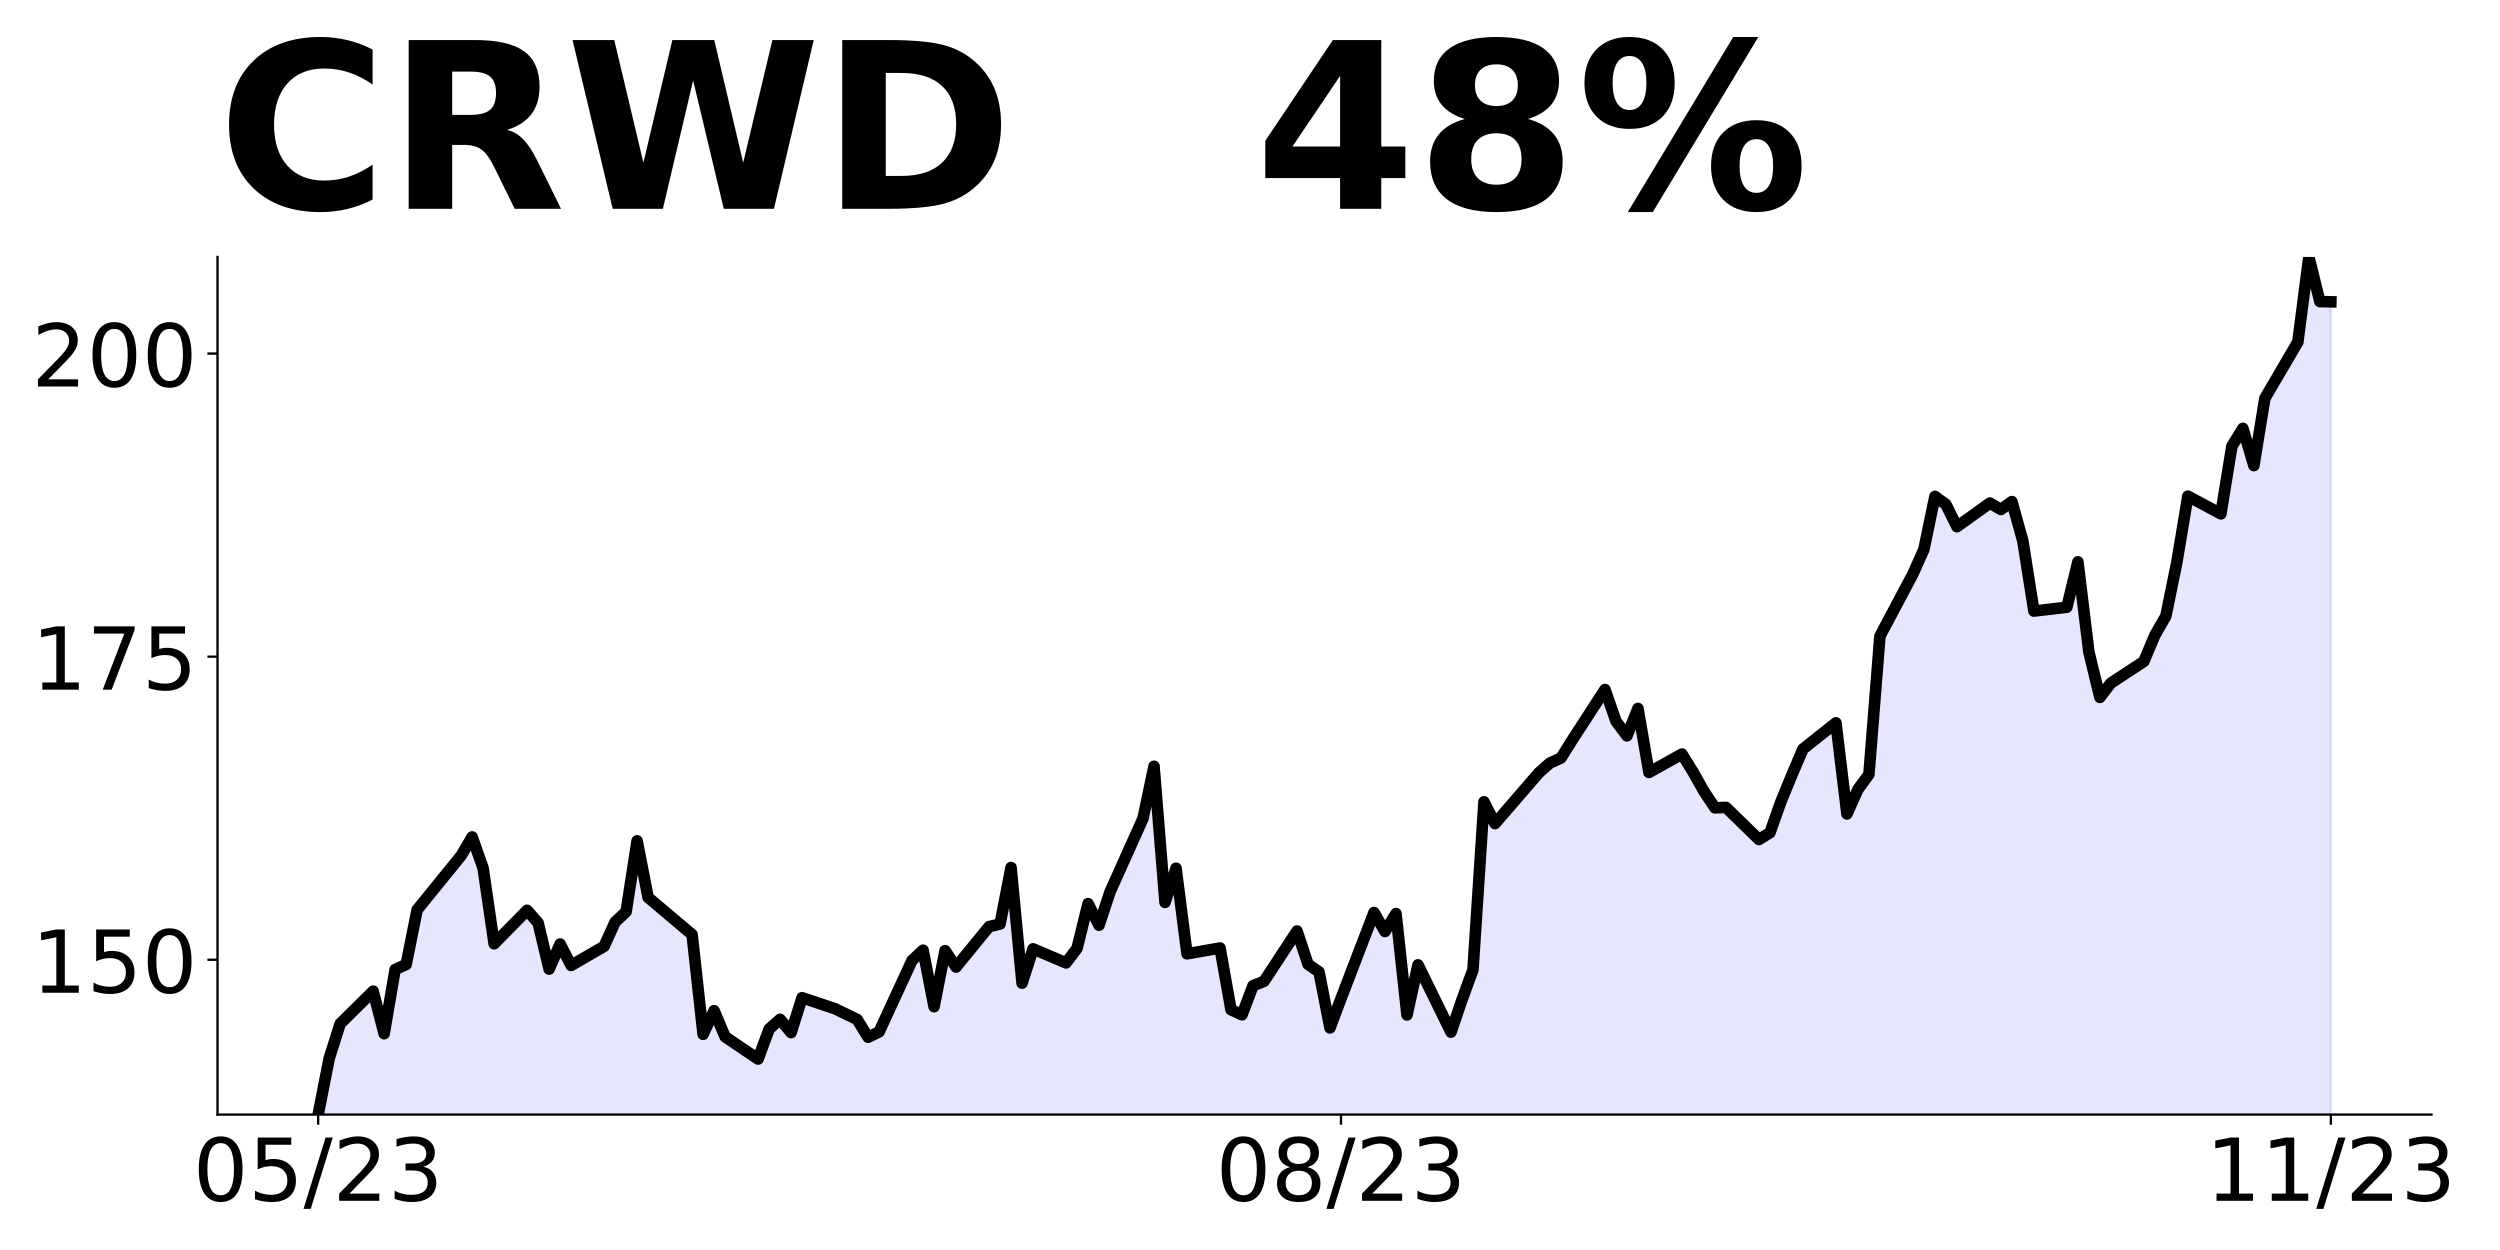
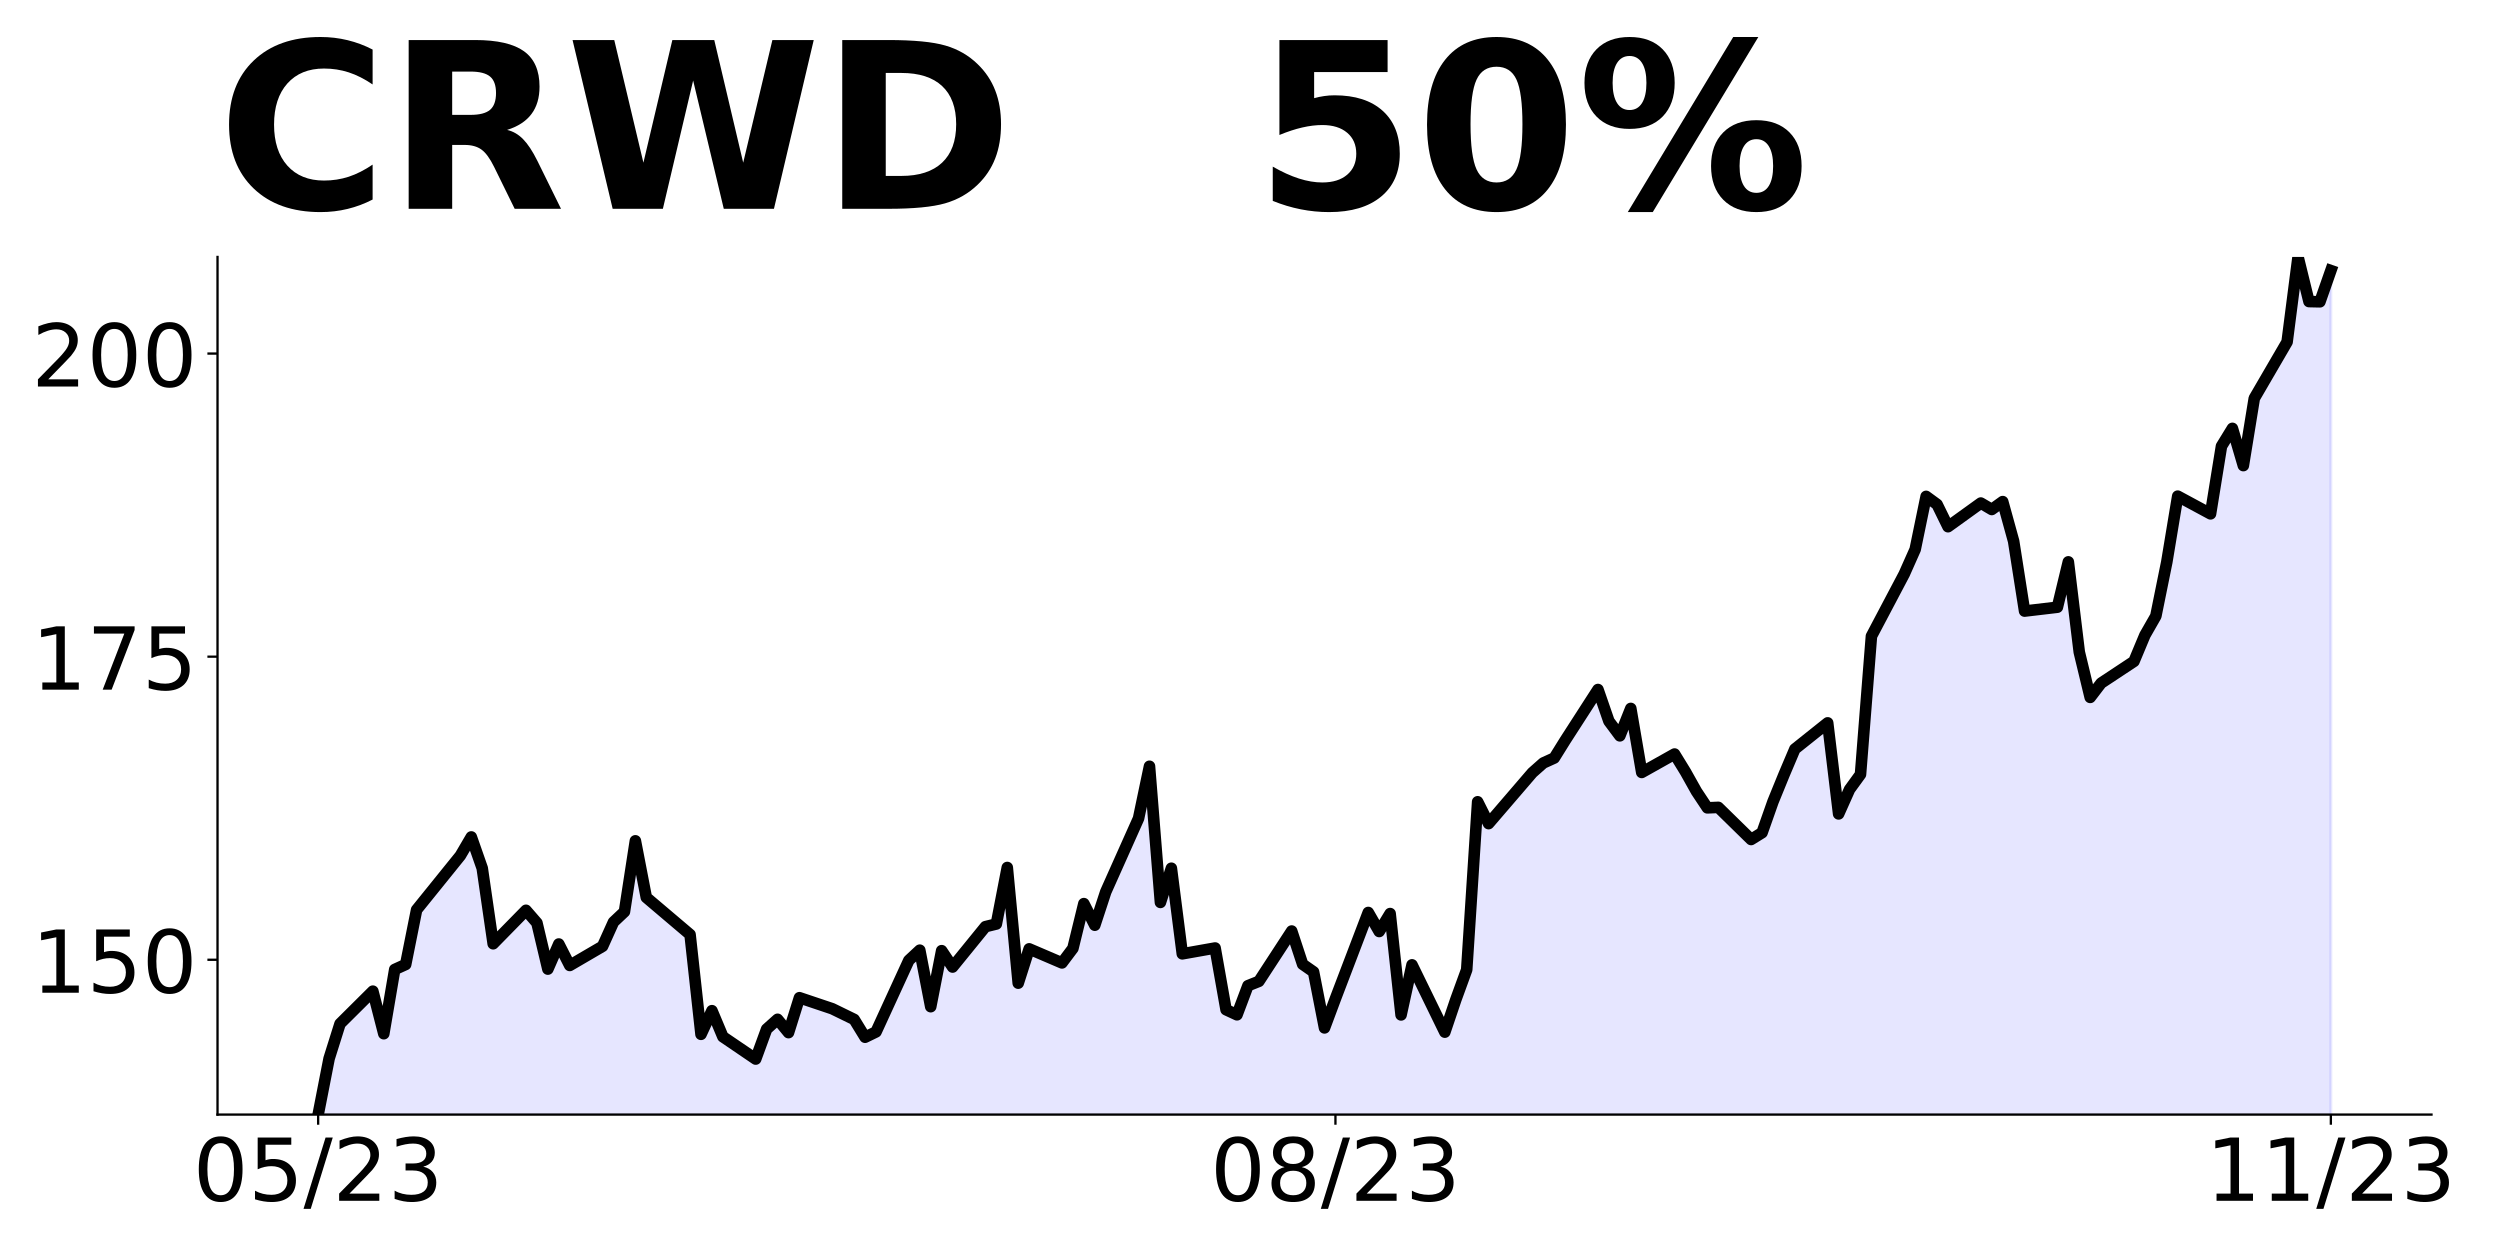
<svg xmlns="http://www.w3.org/2000/svg" xmlns:xlink="http://www.w3.org/1999/xlink" height="432pt" version="1.1" viewBox="0 0 864 432" width="864pt">
  <defs>
    <style type="text/css">
*{stroke-linecap:butt;stroke-linejoin:round;}
  </style>
  </defs>
  <g id="figure_1">
    <g id="patch_1">
      <path d="M 0 432  L 864 432  L 864 0  L 0 0  z " style="fill:none;" />
    </g>
    <g id="axes_1">
      <g id="patch_2">
        <path d="M 75.175 385.2  L 840.324 385.2  L 840.324 88.8  L 75.175 88.8  z " style="fill:none;" />
      </g>
      <g id="PolyCollection_1">
-         <path clip-path="url(#p5faaf54f31)" d="M 109.954 960.192  L 109.954 385.2  L 113.756 365.842  L 117.557 353.817  L 128.96 342.546  L 132.761 357.253  L 136.562 335.046  L 140.363 333.328  L 144.164 314.431  L 159.368 295.702  L 163.169 289.249  L 166.97 300.059  L 170.771 326.163  L 182.174 314.599  L 185.975 318.956  L 189.776 334.92  L 193.577 326.247  L 197.378 333.663  L 208.781 327.043  L 212.583 318.663  L 216.384 315.101  L 220.185 290.59  L 223.986 310.157  L 239.19 322.979  L 242.991 357.462  L 246.792 349.292  L 250.593 358.3  L 261.996 366.01  L 265.797 355.661  L 269.598 352.267  L 273.399 356.876  L 277.2 344.808  L 288.603 348.621  L 296.205 352.309  L 300.006 358.468  L 303.807 356.624  L 315.211 331.903  L 319.012 328.384  L 322.813 347.909  L 326.614 328.551  L 330.415 334.208  L 341.818 320.255  L 345.619 319.333  L 349.42 299.808  L 353.221 339.78  L 357.022 327.923  L 368.425 332.783  L 372.226 327.755  L 376.027 312.294  L 379.828 319.752  L 383.629 308.23  L 395.032 282.838  L 398.833 264.822  L 402.634 311.875  L 406.435 300.059  L 410.236 329.641  L 421.64 327.629  L 425.441 348.957  L 429.242 350.716  L 433.043 340.66  L 436.844 339.152  L 448.247 321.764  L 452.048 333.244  L 455.849 335.884  L 459.65 355.242  L 463.451 345.102  L 474.854 315.353  L 478.655 321.931  L 482.456 315.73  L 486.257 350.758  L 490.058 333.454  L 501.461 356.708  L 505.262 345.521  L 509.063 335.13  L 512.864 277.098  L 516.666 284.64  L 531.87 267.042  L 535.671 263.69  L 539.472 261.972  L 543.273 255.897  L 554.676 238.299  L 558.477 249.235  L 562.278 254.305  L 566.079 244.835  L 569.88 266.958  L 581.283 260.59  L 585.084 266.749  L 588.885 273.495  L 592.686 279.193  L 596.487 279.026  L 607.89 290.129  L 611.691 287.783  L 615.492 277.056  L 619.294 267.796  L 623.095 258.872  L 634.498 249.821  L 638.299 281.288  L 642.1 272.824  L 645.901 267.629  L 649.702 219.863  L 661.105 198.368  L 664.906 189.863  L 668.707 171.552  L 672.508 174.318  L 676.309 182.027  L 687.712 173.857  L 691.513 176.078  L 695.314 173.354  L 699.115 187.055  L 702.916 211.19  L 714.319 209.849  L 718.121 194.178  L 721.922 225.352  L 725.723 241.022  L 729.524 236.078  L 740.927 228.578  L 744.728 219.528  L 748.529 212.908  L 752.33 194.262  L 756.131 171.469  L 767.534 177.586  L 771.335 154.206  L 775.136 148.046  L 778.937 160.91  L 782.738 137.655  L 794.141 118.172  L 797.942 88.8  L 801.743 104.219  L 805.544 104.303  L 805.544 960.192  L 805.544 960.192  L 801.743 960.192  L 797.942 960.192  L 794.141 960.192  L 782.738 960.192  L 778.937 960.192  L 775.136 960.192  L 771.335 960.192  L 767.534 960.192  L 756.131 960.192  L 752.33 960.192  L 748.529 960.192  L 744.728 960.192  L 740.927 960.192  L 729.524 960.192  L 725.723 960.192  L 721.922 960.192  L 718.121 960.192  L 714.319 960.192  L 702.916 960.192  L 699.115 960.192  L 695.314 960.192  L 691.513 960.192  L 687.712 960.192  L 676.309 960.192  L 672.508 960.192  L 668.707 960.192  L 664.906 960.192  L 661.105 960.192  L 649.702 960.192  L 645.901 960.192  L 642.1 960.192  L 638.299 960.192  L 634.498 960.192  L 623.095 960.192  L 619.294 960.192  L 615.492 960.192  L 611.691 960.192  L 607.89 960.192  L 596.487 960.192  L 592.686 960.192  L 588.885 960.192  L 585.084 960.192  L 581.283 960.192  L 569.88 960.192  L 566.079 960.192  L 562.278 960.192  L 558.477 960.192  L 554.676 960.192  L 543.273 960.192  L 539.472 960.192  L 535.671 960.192  L 531.87 960.192  L 516.666 960.192  L 512.864 960.192  L 509.063 960.192  L 505.262 960.192  L 501.461 960.192  L 490.058 960.192  L 486.257 960.192  L 482.456 960.192  L 478.655 960.192  L 474.854 960.192  L 463.451 960.192  L 459.65 960.192  L 455.849 960.192  L 452.048 960.192  L 448.247 960.192  L 436.844 960.192  L 433.043 960.192  L 429.242 960.192  L 425.441 960.192  L 421.64 960.192  L 410.236 960.192  L 406.435 960.192  L 402.634 960.192  L 398.833 960.192  L 395.032 960.192  L 383.629 960.192  L 379.828 960.192  L 376.027 960.192  L 372.226 960.192  L 368.425 960.192  L 357.022 960.192  L 353.221 960.192  L 349.42 960.192  L 345.619 960.192  L 341.818 960.192  L 330.415 960.192  L 326.614 960.192  L 322.813 960.192  L 319.012 960.192  L 315.211 960.192  L 303.807 960.192  L 300.006 960.192  L 296.205 960.192  L 288.603 960.192  L 277.2 960.192  L 273.399 960.192  L 269.598 960.192  L 265.797 960.192  L 261.996 960.192  L 250.593 960.192  L 246.792 960.192  L 242.991 960.192  L 239.19 960.192  L 223.986 960.192  L 220.185 960.192  L 216.384 960.192  L 212.583 960.192  L 208.781 960.192  L 197.378 960.192  L 193.577 960.192  L 189.776 960.192  L 185.975 960.192  L 182.174 960.192  L 170.771 960.192  L 166.97 960.192  L 163.169 960.192  L 159.368 960.192  L 144.164 960.192  L 140.363 960.192  L 136.562 960.192  L 132.761 960.192  L 128.96 960.192  L 117.557 960.192  L 113.756 960.192  L 109.954 960.192  z " style="fill:#0000ff;fill-opacity:0.1;stroke:#0000ff;stroke-opacity:0.1;" />
+         <path clip-path="url(#p1ab1b232a3)" d="M 109.954 960.192  L 109.954 385.2  L 113.735 365.842  L 117.515 353.817  L 128.856 342.546  L 132.637 357.253  L 136.417 335.046  L 140.198 333.328  L 143.978 314.431  L 159.099 295.702  L 162.88 289.249  L 166.66 300.059  L 170.441 326.163  L 181.782 314.599  L 185.562 318.956  L 189.342 334.92  L 193.123 326.247  L 196.903 333.663  L 208.244 327.043  L 212.025 318.663  L 215.805 315.101  L 219.586 290.59  L 223.366 310.157  L 238.487 322.979  L 242.268 357.462  L 246.048 349.292  L 249.829 358.3  L 261.17 366.01  L 264.95 355.661  L 268.73 352.267  L 272.511 356.876  L 276.291 344.808  L 287.632 348.621  L 295.193 352.309  L 298.973 358.468  L 302.754 356.624  L 314.095 331.903  L 317.875 328.384  L 321.656 347.909  L 325.436 328.551  L 329.217 334.208  L 340.558 320.255  L 344.338 319.333  L 348.118 299.808  L 351.899 339.78  L 355.679 327.923  L 367.02 332.783  L 370.801 327.755  L 374.581 312.294  L 378.361 319.752  L 382.142 308.23  L 393.483 282.838  L 397.263 264.822  L 401.044 311.875  L 404.824 300.059  L 408.604 329.641  L 419.946 327.629  L 423.726 348.957  L 427.506 350.716  L 431.287 340.66  L 435.067 339.152  L 446.408 321.764  L 450.189 333.244  L 453.969 335.884  L 457.749 355.242  L 461.53 345.102  L 472.871 315.353  L 476.651 321.931  L 480.432 315.73  L 484.212 350.758  L 487.992 333.454  L 499.334 356.708  L 503.114 345.521  L 506.894 335.13  L 510.675 277.098  L 514.455 284.64  L 529.577 267.042  L 533.357 263.69  L 537.137 261.972  L 540.918 255.897  L 552.259 238.299  L 556.039 249.235  L 559.82 254.305  L 563.6 244.835  L 567.38 266.958  L 578.722 260.59  L 582.502 266.749  L 586.282 273.495  L 590.063 279.193  L 593.843 279.026  L 605.184 290.129  L 608.965 287.783  L 612.745 277.056  L 616.525 267.796  L 620.306 258.872  L 631.647 249.821  L 635.427 281.288  L 639.208 272.824  L 642.988 267.629  L 646.768 219.863  L 658.11 198.368  L 661.89 189.863  L 665.67 171.552  L 669.451 174.318  L 673.231 182.027  L 684.572 173.857  L 688.353 176.078  L 692.133 173.354  L 695.913 187.055  L 699.694 211.19  L 711.035 209.849  L 714.815 194.178  L 718.596 225.352  L 722.376 241.022  L 726.156 236.078  L 737.498 228.578  L 741.278 219.528  L 745.058 212.908  L 748.839 194.262  L 752.619 171.469  L 763.96 177.586  L 767.741 154.206  L 771.521 148.046  L 775.301 160.91  L 779.082 137.655  L 790.423 118.172  L 794.203 88.8  L 797.984 104.219  L 801.764 104.303  L 805.544 93.514  L 805.544 960.192  L 805.544 960.192  L 801.764 960.192  L 797.984 960.192  L 794.203 960.192  L 790.423 960.192  L 779.082 960.192  L 775.301 960.192  L 771.521 960.192  L 767.741 960.192  L 763.96 960.192  L 752.619 960.192  L 748.839 960.192  L 745.058 960.192  L 741.278 960.192  L 737.498 960.192  L 726.156 960.192  L 722.376 960.192  L 718.596 960.192  L 714.815 960.192  L 711.035 960.192  L 699.694 960.192  L 695.913 960.192  L 692.133 960.192  L 688.353 960.192  L 684.572 960.192  L 673.231 960.192  L 669.451 960.192  L 665.67 960.192  L 661.89 960.192  L 658.11 960.192  L 646.768 960.192  L 642.988 960.192  L 639.208 960.192  L 635.427 960.192  L 631.647 960.192  L 620.306 960.192  L 616.525 960.192  L 612.745 960.192  L 608.965 960.192  L 605.184 960.192  L 593.843 960.192  L 590.063 960.192  L 586.282 960.192  L 582.502 960.192  L 578.722 960.192  L 567.38 960.192  L 563.6 960.192  L 559.82 960.192  L 556.039 960.192  L 552.259 960.192  L 540.918 960.192  L 537.137 960.192  L 533.357 960.192  L 529.577 960.192  L 514.455 960.192  L 510.675 960.192  L 506.894 960.192  L 503.114 960.192  L 499.334 960.192  L 487.992 960.192  L 484.212 960.192  L 480.432 960.192  L 476.651 960.192  L 472.871 960.192  L 461.53 960.192  L 457.749 960.192  L 453.969 960.192  L 450.189 960.192  L 446.408 960.192  L 435.067 960.192  L 431.287 960.192  L 427.506 960.192  L 423.726 960.192  L 419.946 960.192  L 408.604 960.192  L 404.824 960.192  L 401.044 960.192  L 397.263 960.192  L 393.483 960.192  L 382.142 960.192  L 378.361 960.192  L 374.581 960.192  L 370.801 960.192  L 367.02 960.192  L 355.679 960.192  L 351.899 960.192  L 348.118 960.192  L 344.338 960.192  L 340.558 960.192  L 329.217 960.192  L 325.436 960.192  L 321.656 960.192  L 317.875 960.192  L 314.095 960.192  L 302.754 960.192  L 298.973 960.192  L 295.193 960.192  L 287.632 960.192  L 276.291 960.192  L 272.511 960.192  L 268.73 960.192  L 264.95 960.192  L 261.17 960.192  L 249.829 960.192  L 246.048 960.192  L 242.268 960.192  L 238.487 960.192  L 223.366 960.192  L 219.586 960.192  L 215.805 960.192  L 212.025 960.192  L 208.244 960.192  L 196.903 960.192  L 193.123 960.192  L 189.342 960.192  L 185.562 960.192  L 181.782 960.192  L 170.441 960.192  L 166.66 960.192  L 162.88 960.192  L 159.099 960.192  L 143.978 960.192  L 140.198 960.192  L 136.417 960.192  L 132.637 960.192  L 128.856 960.192  L 117.515 960.192  L 113.735 960.192  L 109.954 960.192  z " style="fill:#0000ff;fill-opacity:0.1;stroke:#0000ff;stroke-opacity:0.1;" />
      </g>
      <g id="matplotlib.axis_1">
        <g id="xtick_1">
          <g id="line2d_1">
            <defs>
-               <path d="M 0 0  L 0 3.5  " id="m4bc3f14892" style="stroke:#000000;stroke-width:0.8;" />
+               <path d="M 0 0  L 0 3.5  " id="mf56b22cc27" style="stroke:#000000;stroke-width:0.8;" />
            </defs>
            <g>
-               <use style="stroke:#000000;stroke-width:0.8;" x="109.954" xlink:href="#m4bc3f14892" y="385.2" />
+               <use style="stroke:#000000;stroke-width:0.8;" x="109.954" xlink:href="#mf56b22cc27" y="385.2" />
            </g>
          </g>
          <g id="text_1">
            <defs>
              <path d="M 31.781 66.406  Q 24.172 66.406 20.328 58.906  Q 16.5 51.422 16.5 36.375  Q 16.5 21.391 20.328 13.891  Q 24.172 6.391 31.781 6.391  Q 39.453 6.391 43.281 13.891  Q 47.125 21.391 47.125 36.375  Q 47.125 51.422 43.281 58.906  Q 39.453 66.406 31.781 66.406  z M 31.781 74.219  Q 44.047 74.219 50.516 64.516  Q 56.984 54.828 56.984 36.375  Q 56.984 17.969 50.516 8.266  Q 44.047 -1.422 31.781 -1.422  Q 19.531 -1.422 13.062 8.266  Q 6.594 17.969 6.594 36.375  Q 6.594 54.828 13.062 64.516  Q 19.531 74.219 31.781 74.219  z " id="DejaVuSans-48" />
              <path d="M 10.797 72.906  L 49.516 72.906  L 49.516 64.594  L 19.828 64.594  L 19.828 46.734  Q 21.969 47.469 24.109 47.828  Q 26.266 48.188 28.422 48.188  Q 40.625 48.188 47.75 41.5  Q 54.891 34.812 54.891 23.391  Q 54.891 11.625 47.562 5.094  Q 40.234 -1.422 26.906 -1.422  Q 22.312 -1.422 17.547 -0.641  Q 12.797 0.141 7.719 1.703  L 7.719 11.625  Q 12.109 9.234 16.797 8.062  Q 21.484 6.891 26.703 6.891  Q 35.156 6.891 40.078 11.328  Q 45.016 15.766 45.016 23.391  Q 45.016 31 40.078 35.438  Q 35.156 39.891 26.703 39.891  Q 22.75 39.891 18.812 39.016  Q 14.891 38.141 10.797 36.281  z " id="DejaVuSans-53" />
              <path d="M 25.391 72.906  L 33.688 72.906  L 8.297 -9.281  L 0 -9.281  z " id="DejaVuSans-47" />
              <path d="M 19.188 8.297  L 53.609 8.297  L 53.609 0  L 7.328 0  L 7.328 8.297  Q 12.938 14.109 22.625 23.891  Q 32.328 33.688 34.812 36.531  Q 39.547 41.844 41.422 45.531  Q 43.312 49.219 43.312 52.781  Q 43.312 58.594 39.234 62.25  Q 35.156 65.922 28.609 65.922  Q 23.969 65.922 18.812 64.312  Q 13.672 62.703 7.812 59.422  L 7.812 69.391  Q 13.766 71.781 18.938 73  Q 24.125 74.219 28.422 74.219  Q 39.75 74.219 46.484 68.547  Q 53.219 62.891 53.219 53.422  Q 53.219 48.922 51.531 44.891  Q 49.859 40.875 45.406 35.406  Q 44.188 33.984 37.641 27.219  Q 31.109 20.453 19.188 8.297  z " id="DejaVuSans-50" />
              <path d="M 40.578 39.312  Q 47.656 37.797 51.625 33  Q 55.609 28.219 55.609 21.188  Q 55.609 10.406 48.188 4.484  Q 40.766 -1.422 27.094 -1.422  Q 22.516 -1.422 17.656 -0.516  Q 12.797 0.391 7.625 2.203  L 7.625 11.719  Q 11.719 9.328 16.594 8.109  Q 21.484 6.891 26.812 6.891  Q 36.078 6.891 40.938 10.547  Q 45.797 14.203 45.797 21.188  Q 45.797 27.641 41.281 31.266  Q 36.766 34.906 28.719 34.906  L 20.219 34.906  L 20.219 43.016  L 29.109 43.016  Q 36.375 43.016 40.234 45.922  Q 44.094 48.828 44.094 54.297  Q 44.094 59.906 40.109 62.906  Q 36.141 65.922 28.719 65.922  Q 24.656 65.922 20.016 65.031  Q 15.375 64.156 9.812 62.312  L 9.812 71.094  Q 15.438 72.656 20.344 73.438  Q 25.25 74.219 29.594 74.219  Q 40.828 74.219 47.359 69.109  Q 53.906 64.016 53.906 55.328  Q 53.906 49.266 50.438 45.094  Q 46.969 40.922 40.578 39.312  z " id="DejaVuSans-51" />
            </defs>
            <g transform="translate(66.72637 414.9953)scale(0.3 -0.3)">
              <use xlink:href="#DejaVuSans-48" />
              <use x="63.623" xlink:href="#DejaVuSans-53" />
              <use x="127.246" xlink:href="#DejaVuSans-47" />
              <use x="160.938" xlink:href="#DejaVuSans-50" />
              <use x="224.561" xlink:href="#DejaVuSans-51" />
            </g>
          </g>
        </g>
        <g id="xtick_2">
          <g id="line2d_2">
            <g>
-               <use style="stroke:#000000;stroke-width:0.8;" x="463.451" xlink:href="#m4bc3f14892" y="385.2" />
+               <use style="stroke:#000000;stroke-width:0.8;" x="461.53" xlink:href="#mf56b22cc27" y="385.2" />
            </g>
          </g>
          <g id="text_2">
            <defs>
              <path d="M 31.781 34.625  Q 24.75 34.625 20.719 30.859  Q 16.703 27.094 16.703 20.516  Q 16.703 13.922 20.719 10.156  Q 24.75 6.391 31.781 6.391  Q 38.812 6.391 42.859 10.172  Q 46.922 13.969 46.922 20.516  Q 46.922 27.094 42.891 30.859  Q 38.875 34.625 31.781 34.625  z M 21.922 38.812  Q 15.578 40.375 12.031 44.719  Q 8.5 49.078 8.5 55.328  Q 8.5 64.062 14.719 69.141  Q 20.953 74.219 31.781 74.219  Q 42.672 74.219 48.875 69.141  Q 55.078 64.062 55.078 55.328  Q 55.078 49.078 51.531 44.719  Q 48 40.375 41.703 38.812  Q 48.828 37.156 52.797 32.312  Q 56.781 27.484 56.781 20.516  Q 56.781 9.906 50.312 4.234  Q 43.844 -1.422 31.781 -1.422  Q 19.734 -1.422 13.25 4.234  Q 6.781 9.906 6.781 20.516  Q 6.781 27.484 10.781 32.312  Q 14.797 37.156 21.922 38.812  z M 18.312 54.391  Q 18.312 48.734 21.844 45.562  Q 25.391 42.391 31.781 42.391  Q 38.141 42.391 41.719 45.562  Q 45.312 48.734 45.312 54.391  Q 45.312 60.062 41.719 63.234  Q 38.141 66.406 31.781 66.406  Q 25.391 66.406 21.844 63.234  Q 18.312 60.062 18.312 54.391  z " id="DejaVuSans-56" />
            </defs>
-             <g transform="translate(420.2229 414.9953)scale(0.3 -0.3)">
+             <g transform="translate(418.3017 414.9953)scale(0.3 -0.3)">
              <use xlink:href="#DejaVuSans-48" />
              <use x="63.623" xlink:href="#DejaVuSans-56" />
              <use x="127.246" xlink:href="#DejaVuSans-47" />
              <use x="160.938" xlink:href="#DejaVuSans-50" />
              <use x="224.561" xlink:href="#DejaVuSans-51" />
            </g>
          </g>
        </g>
        <g id="xtick_3">
          <g id="line2d_3">
            <g>
-               <use style="stroke:#000000;stroke-width:0.8;" x="805.544" xlink:href="#m4bc3f14892" y="385.2" />
+               <use style="stroke:#000000;stroke-width:0.8;" x="805.544" xlink:href="#mf56b22cc27" y="385.2" />
            </g>
          </g>
          <g id="text_3">
            <defs>
              <path d="M 12.406 8.297  L 28.516 8.297  L 28.516 63.922  L 10.984 60.406  L 10.984 69.391  L 28.422 72.906  L 38.281 72.906  L 38.281 8.297  L 54.391 8.297  L 54.391 0  L 12.406 0  z " id="DejaVuSans-49" />
            </defs>
            <g transform="translate(762.3162 414.9953)scale(0.3 -0.3)">
              <use xlink:href="#DejaVuSans-49" />
              <use x="63.623" xlink:href="#DejaVuSans-49" />
              <use x="127.246" xlink:href="#DejaVuSans-47" />
              <use x="160.938" xlink:href="#DejaVuSans-50" />
              <use x="224.561" xlink:href="#DejaVuSans-51" />
            </g>
          </g>
        </g>
      </g>
      <g id="matplotlib.axis_2">
        <g id="ytick_1">
          <g id="line2d_4">
            <defs>
-               <path d="M 0 0  L -3.5 0  " id="mb7a49e704f" style="stroke:#000000;stroke-width:0.8;" />
+               <path d="M 0 0  L -3.5 0  " id="m80c320c223" style="stroke:#000000;stroke-width:0.8;" />
            </defs>
            <g>
-               <use style="stroke:#000000;stroke-width:0.8;" x="75.175" xlink:href="#mb7a49e704f" y="331.694" />
+               <use style="stroke:#000000;stroke-width:0.8;" x="75.175" xlink:href="#m80c320c223" y="331.694" />
            </g>
          </g>
          <g id="text_4">
            <g transform="translate(10.9125 343.0915)scale(0.3 -0.3)">
              <use xlink:href="#DejaVuSans-49" />
              <use x="63.623" xlink:href="#DejaVuSans-53" />
              <use x="127.246" xlink:href="#DejaVuSans-48" />
            </g>
          </g>
        </g>
        <g id="ytick_2">
          <g id="line2d_5">
            <g>
-               <use style="stroke:#000000;stroke-width:0.8;" x="75.175" xlink:href="#mb7a49e704f" y="226.944" />
+               <use style="stroke:#000000;stroke-width:0.8;" x="75.175" xlink:href="#m80c320c223" y="226.944" />
            </g>
          </g>
          <g id="text_5">
            <defs>
              <path d="M 8.203 72.906  L 55.078 72.906  L 55.078 68.703  L 28.609 0  L 18.312 0  L 43.219 64.594  L 8.203 64.594  z " id="DejaVuSans-55" />
            </defs>
            <g transform="translate(10.9125 238.3417)scale(0.3 -0.3)">
              <use xlink:href="#DejaVuSans-49" />
              <use x="63.623" xlink:href="#DejaVuSans-55" />
              <use x="127.246" xlink:href="#DejaVuSans-53" />
            </g>
          </g>
        </g>
        <g id="ytick_3">
          <g id="line2d_6">
            <g>
-               <use style="stroke:#000000;stroke-width:0.8;" x="75.175" xlink:href="#mb7a49e704f" y="122.194" />
+               <use style="stroke:#000000;stroke-width:0.8;" x="75.175" xlink:href="#m80c320c223" y="122.194" />
            </g>
          </g>
          <g id="text_6">
            <g transform="translate(10.9125 133.5919)scale(0.3 -0.3)">
              <use xlink:href="#DejaVuSans-50" />
              <use x="63.623" xlink:href="#DejaVuSans-48" />
              <use x="127.246" xlink:href="#DejaVuSans-48" />
            </g>
          </g>
        </g>
      </g>
      <g id="line2d_7">
-         <path clip-path="url(#p5faaf54f31)" d="M 109.954 385.2  L 113.756 365.842  L 117.557 353.817  L 128.96 342.546  L 132.761 357.253  L 136.562 335.046  L 140.363 333.328  L 144.164 314.431  L 159.368 295.702  L 163.169 289.249  L 166.97 300.059  L 170.771 326.163  L 182.174 314.599  L 185.975 318.956  L 189.776 334.92  L 193.577 326.247  L 197.378 333.663  L 208.781 327.043  L 212.583 318.663  L 216.384 315.101  L 220.185 290.59  L 223.986 310.157  L 239.19 322.979  L 242.991 357.462  L 246.792 349.292  L 250.593 358.3  L 261.996 366.01  L 265.797 355.661  L 269.598 352.267  L 273.399 356.876  L 277.2 344.808  L 288.603 348.621  L 296.205 352.309  L 300.006 358.468  L 303.807 356.624  L 315.211 331.903  L 319.012 328.384  L 322.813 347.909  L 326.614 328.551  L 330.415 334.208  L 341.818 320.255  L 345.619 319.333  L 349.42 299.808  L 353.221 339.78  L 357.022 327.923  L 368.425 332.783  L 372.226 327.755  L 376.027 312.294  L 379.828 319.752  L 383.629 308.23  L 395.032 282.838  L 398.833 264.822  L 402.634 311.875  L 406.435 300.059  L 410.236 329.641  L 421.64 327.629  L 425.441 348.957  L 429.242 350.716  L 433.043 340.66  L 436.844 339.152  L 448.247 321.764  L 452.048 333.244  L 455.849 335.884  L 459.65 355.242  L 463.451 345.102  L 474.854 315.353  L 478.655 321.931  L 482.456 315.73  L 486.257 350.758  L 490.058 333.454  L 501.461 356.708  L 505.262 345.521  L 509.063 335.13  L 512.864 277.098  L 516.666 284.64  L 531.87 267.042  L 535.671 263.69  L 539.472 261.972  L 543.273 255.897  L 554.676 238.299  L 558.477 249.235  L 562.278 254.305  L 566.079 244.835  L 569.88 266.958  L 581.283 260.59  L 585.084 266.749  L 588.885 273.495  L 592.686 279.193  L 596.487 279.026  L 607.89 290.129  L 611.691 287.783  L 615.492 277.056  L 619.294 267.796  L 623.095 258.872  L 634.498 249.821  L 638.299 281.288  L 642.1 272.824  L 645.901 267.629  L 649.702 219.863  L 661.105 198.368  L 664.906 189.863  L 668.707 171.552  L 672.508 174.318  L 676.309 182.027  L 687.712 173.857  L 691.513 176.078  L 695.314 173.354  L 699.115 187.055  L 702.916 211.19  L 714.319 209.849  L 718.121 194.178  L 721.922 225.352  L 725.723 241.022  L 729.524 236.078  L 740.927 228.578  L 744.728 219.528  L 748.529 212.908  L 752.33 194.262  L 756.131 171.469  L 767.534 177.586  L 771.335 154.206  L 775.136 148.046  L 778.937 160.91  L 782.738 137.655  L 794.141 118.172  L 797.942 88.8  L 801.743 104.219  L 805.544 104.303  L 805.544 104.303  " style="fill:none;stroke:#000000;stroke-linecap:square;stroke-width:4;" />
+         <path clip-path="url(#p1ab1b232a3)" d="M 109.954 385.2  L 113.735 365.842  L 117.515 353.817  L 128.856 342.546  L 132.637 357.253  L 136.417 335.046  L 140.198 333.328  L 143.978 314.431  L 159.099 295.702  L 162.88 289.249  L 166.66 300.059  L 170.441 326.163  L 181.782 314.599  L 185.562 318.956  L 189.342 334.92  L 193.123 326.247  L 196.903 333.663  L 208.244 327.043  L 212.025 318.663  L 215.805 315.101  L 219.586 290.59  L 223.366 310.157  L 238.487 322.979  L 242.268 357.462  L 246.048 349.292  L 249.829 358.3  L 261.17 366.01  L 264.95 355.661  L 268.73 352.267  L 272.511 356.876  L 276.291 344.808  L 287.632 348.621  L 295.193 352.309  L 298.973 358.468  L 302.754 356.624  L 314.095 331.903  L 317.875 328.384  L 321.656 347.909  L 325.436 328.551  L 329.217 334.208  L 340.558 320.255  L 344.338 319.333  L 348.118 299.808  L 351.899 339.78  L 355.679 327.923  L 367.02 332.783  L 370.801 327.755  L 374.581 312.294  L 378.361 319.752  L 382.142 308.23  L 393.483 282.838  L 397.263 264.822  L 401.044 311.875  L 404.824 300.059  L 408.604 329.641  L 419.946 327.629  L 423.726 348.957  L 427.506 350.716  L 431.287 340.66  L 435.067 339.152  L 446.408 321.764  L 450.189 333.244  L 453.969 335.884  L 457.749 355.242  L 461.53 345.102  L 472.871 315.353  L 476.651 321.931  L 480.432 315.73  L 484.212 350.758  L 487.992 333.454  L 499.334 356.708  L 503.114 345.521  L 506.894 335.13  L 510.675 277.098  L 514.455 284.64  L 529.577 267.042  L 533.357 263.69  L 537.137 261.972  L 540.918 255.897  L 552.259 238.299  L 556.039 249.235  L 559.82 254.305  L 563.6 244.835  L 567.38 266.958  L 578.722 260.59  L 582.502 266.749  L 586.282 273.495  L 590.063 279.193  L 593.843 279.026  L 605.184 290.129  L 608.965 287.783  L 612.745 277.056  L 616.525 267.796  L 620.306 258.872  L 631.647 249.821  L 635.427 281.288  L 639.208 272.824  L 642.988 267.629  L 646.768 219.863  L 658.11 198.368  L 661.89 189.863  L 665.67 171.552  L 669.451 174.318  L 673.231 182.027  L 684.572 173.857  L 688.353 176.078  L 692.133 173.354  L 695.913 187.055  L 699.694 211.19  L 711.035 209.849  L 714.815 194.178  L 718.596 225.352  L 722.376 241.022  L 726.156 236.078  L 737.498 228.578  L 741.278 219.528  L 745.058 212.908  L 748.839 194.262  L 752.619 171.469  L 763.96 177.586  L 767.741 154.206  L 771.521 148.046  L 775.301 160.91  L 779.082 137.655  L 790.423 118.172  L 794.203 88.8  L 797.984 104.219  L 801.764 104.303  L 805.544 93.514  L 805.544 93.514  " style="fill:none;stroke:#000000;stroke-linecap:square;stroke-width:4;" />
      </g>
      <g id="patch_3">
        <path d="M 75.175 385.2  L 75.175 88.8  " style="fill:none;stroke:#000000;stroke-linecap:square;stroke-linejoin:miter;stroke-width:0.8;" />
      </g>
      <g id="patch_4">
        <path d="M 75.175 385.2  L 840.324 385.2  " style="fill:none;stroke:#000000;stroke-linecap:square;stroke-linejoin:miter;stroke-width:0.8;" />
      </g>
      <g id="text_7">
        <defs>
          <path d="M 67 4  Q 61.812 1.312 56.203 -0.047  Q 50.594 -1.422 44.484 -1.422  Q 26.266 -1.422 15.625 8.766  Q 4.984 18.953 4.984 36.375  Q 4.984 53.859 15.625 64.031  Q 26.266 74.219 44.484 74.219  Q 50.594 74.219 56.203 72.844  Q 61.812 71.484 67 68.797  L 67 53.719  Q 61.766 57.281 56.688 58.938  Q 51.609 60.594 46 60.594  Q 35.938 60.594 30.172 54.141  Q 24.422 47.703 24.422 36.375  Q 24.422 25.094 30.172 18.641  Q 35.938 12.203 46 12.203  Q 51.609 12.203 56.688 13.859  Q 61.766 15.531 67 19.094  z " id="DejaVuSans-Bold-67" />
          <path d="M 35.891 40.578  Q 41.797 40.578 44.359 42.766  Q 46.922 44.969 46.922 50  Q 46.922 54.984 44.359 57.125  Q 41.797 59.281 35.891 59.281  L 27.984 59.281  L 27.984 40.578  z M 27.984 27.594  L 27.984 0  L 9.188 0  L 9.188 72.906  L 37.891 72.906  Q 52.297 72.906 59 68.062  Q 65.719 63.234 65.719 52.781  Q 65.719 45.562 62.219 40.922  Q 58.734 36.281 51.703 34.078  Q 55.562 33.203 58.609 30.094  Q 61.672 27 64.797 20.703  L 75 0  L 54.984 0  L 46.094 18.109  Q 43.406 23.578 40.641 25.578  Q 37.891 27.594 33.297 27.594  z " id="DejaVuSans-Bold-82" />
          <path d="M 2.984 72.906  L 21 72.906  L 33.594 19.922  L 46.094 72.906  L 64.203 72.906  L 76.703 19.922  L 89.312 72.906  L 107.172 72.906  L 89.984 0  L 68.312 0  L 55.078 55.422  L 42 0  L 20.312 0  z " id="DejaVuSans-Bold-87" />
          <path d="M 27.984 58.688  L 27.984 14.203  L 34.719 14.203  Q 46.234 14.203 52.312 19.922  Q 58.406 25.641 58.406 36.531  Q 58.406 47.359 52.344 53.016  Q 46.297 58.688 34.719 58.688  z M 9.188 72.906  L 29 72.906  Q 45.609 72.906 53.734 70.531  Q 61.859 68.172 67.672 62.5  Q 72.797 57.562 75.281 51.109  Q 77.781 44.672 77.781 36.531  Q 77.781 28.266 75.281 21.797  Q 72.797 15.328 67.672 10.406  Q 61.812 4.734 53.609 2.359  Q 45.406 0 29 0  L 9.188 0  z " id="DejaVuSans-Bold-68" />
          <path id="DejaVuSans-Bold-32" />
-           <path d="M 36.812 57.422  L 16.219 26.906  L 36.812 26.906  z M 33.688 72.906  L 54.594 72.906  L 54.594 26.906  L 64.984 26.906  L 64.984 13.281  L 54.594 13.281  L 54.594 0  L 36.812 0  L 36.812 13.281  L 4.5 13.281  L 4.5 29.391  z " id="DejaVuSans-Bold-52" />
-           <path d="M 34.812 32.625  Q 29.547 32.625 26.703 29.734  Q 23.875 26.859 23.875 21.484  Q 23.875 16.109 26.703 13.25  Q 29.547 10.406 34.812 10.406  Q 40.047 10.406 42.828 13.25  Q 45.609 16.109 45.609 21.484  Q 45.609 26.906 42.828 29.766  Q 40.047 32.625 34.812 32.625  z M 21.094 38.812  Q 14.453 40.828 11.078 44.969  Q 7.719 49.125 7.719 55.328  Q 7.719 64.547 14.594 69.375  Q 21.484 74.219 34.812 74.219  Q 48.047 74.219 54.922 69.406  Q 61.812 64.594 61.812 55.328  Q 61.812 49.125 58.422 44.969  Q 55.031 40.828 48.391 38.812  Q 55.812 36.766 59.594 32.156  Q 63.375 27.547 63.375 20.516  Q 63.375 9.672 56.172 4.125  Q 48.969 -1.422 34.812 -1.422  Q 20.609 -1.422 13.359 4.125  Q 6.109 9.672 6.109 20.516  Q 6.109 27.547 9.891 32.156  Q 13.672 36.766 21.094 38.812  z M 25.484 53.422  Q 25.484 49.078 27.906 46.734  Q 30.328 44.391 34.812 44.391  Q 39.203 44.391 41.594 46.734  Q 44 49.078 44 53.422  Q 44 57.766 41.594 60.078  Q 39.203 62.406 34.812 62.406  Q 30.328 62.406 27.906 60.062  Q 25.484 57.719 25.484 53.422  z " id="DejaVuSans-Bold-56" />
+           <path d="M 10.594 72.906  L 57.328 72.906  L 57.328 59.078  L 25.594 59.078  L 25.594 47.797  Q 27.734 48.391 29.906 48.703  Q 32.078 49.031 34.422 49.031  Q 47.75 49.031 55.172 42.359  Q 62.594 35.688 62.594 23.781  Q 62.594 11.969 54.516 5.266  Q 46.438 -1.422 32.078 -1.422  Q 25.875 -1.422 19.797 -0.219  Q 13.719 0.984 7.719 3.422  L 7.719 18.219  Q 13.672 14.797 19.016 13.078  Q 24.359 11.375 29.109 11.375  Q 35.938 11.375 39.859 14.719  Q 43.797 18.062 43.797 23.781  Q 43.797 29.547 39.859 32.859  Q 35.938 36.188 29.109 36.188  Q 25.047 36.188 20.453 35.125  Q 15.875 34.078 10.594 31.891  z " id="DejaVuSans-Bold-53" />
+           <path d="M 46 36.531  Q 46 50.203 43.438 55.781  Q 40.875 61.375 34.812 61.375  Q 28.766 61.375 26.172 55.781  Q 23.578 50.203 23.578 36.531  Q 23.578 22.703 26.172 17.031  Q 28.766 11.375 34.812 11.375  Q 40.828 11.375 43.406 17.031  Q 46 22.703 46 36.531  z M 64.797 36.375  Q 64.797 18.266 56.984 8.422  Q 49.172 -1.422 34.812 -1.422  Q 20.406 -1.422 12.594 8.422  Q 4.781 18.266 4.781 36.375  Q 4.781 54.547 12.594 64.375  Q 20.406 74.219 34.812 74.219  Q 49.172 74.219 56.984 64.375  Q 64.797 54.547 64.797 36.375  z " id="DejaVuSans-Bold-48" />
          <path d="M 77.484 30.078  Q 74.031 30.078 72.125 27.078  Q 70.219 24.078 70.219 18.5  Q 70.219 12.891 72.094 9.891  Q 73.969 6.891 77.484 6.891  Q 81 6.891 82.859 9.891  Q 84.719 12.891 84.719 18.5  Q 84.719 24.078 82.828 27.078  Q 80.953 30.078 77.484 30.078  z M 77.484 38.281  Q 86.578 38.281 91.797 33  Q 97.016 27.734 97.016 18.5  Q 97.016 9.281 91.797 3.922  Q 86.578 -1.422 77.484 -1.422  Q 68.406 -1.422 63.156 3.922  Q 57.906 9.281 57.906 18.5  Q 57.906 27.688 63.156 32.984  Q 68.406 38.281 77.484 38.281  z M 32.719 -1.422  L 21.922 -1.422  L 67.484 74.219  L 78.328 74.219  z M 22.703 74.219  Q 31.781 74.219 36.984 68.922  Q 42.188 63.625 42.188 54.391  Q 42.188 45.172 36.984 39.844  Q 31.781 34.516 22.703 34.516  Q 13.625 34.516 8.422 39.844  Q 3.219 45.172 3.219 54.391  Q 3.219 63.625 8.422 68.922  Q 13.625 74.219 22.703 74.219  z M 22.703 66.016  Q 19.188 66.016 17.281 62.984  Q 15.375 59.969 15.375 54.391  Q 15.375 48.781 17.281 45.719  Q 19.188 42.672 22.703 42.672  Q 26.219 42.672 28.094 45.719  Q 29.984 48.781 29.984 54.391  Q 29.984 59.969 28.078 62.984  Q 26.172 66.016 22.703 66.016  z " id="DejaVuSans-Bold-37" />
        </defs>
        <g transform="translate(75.175 72.1625)scale(0.8 -0.8)">
          <use xlink:href="#DejaVuSans-Bold-67" />
          <use x="73.389" xlink:href="#DejaVuSans-Bold-82" />
          <use x="150.391" xlink:href="#DejaVuSans-Bold-87" />
          <use x="260.693" xlink:href="#DejaVuSans-Bold-68" />
          <use x="343.701" xlink:href="#DejaVuSans-Bold-32" />
          <use x="378.516" xlink:href="#DejaVuSans-Bold-32" />
          <use x="413.33" xlink:href="#DejaVuSans-Bold-32" />
-           <use x="448.145" xlink:href="#DejaVuSans-Bold-52" />
-           <use x="517.725" xlink:href="#DejaVuSans-Bold-56" />
+           <use x="448.145" xlink:href="#DejaVuSans-Bold-53" />
+           <use x="517.725" xlink:href="#DejaVuSans-Bold-48" />
          <use x="587.305" xlink:href="#DejaVuSans-Bold-37" />
        </g>
      </g>
    </g>
  </g>
  <defs>
-     <clipPath id="p5faaf54f31">
+     <clipPath id="p1ab1b232a3">
      <rect height="296.4" width="765.149" x="75.175" y="88.8" />
    </clipPath>
  </defs>
</svg>
